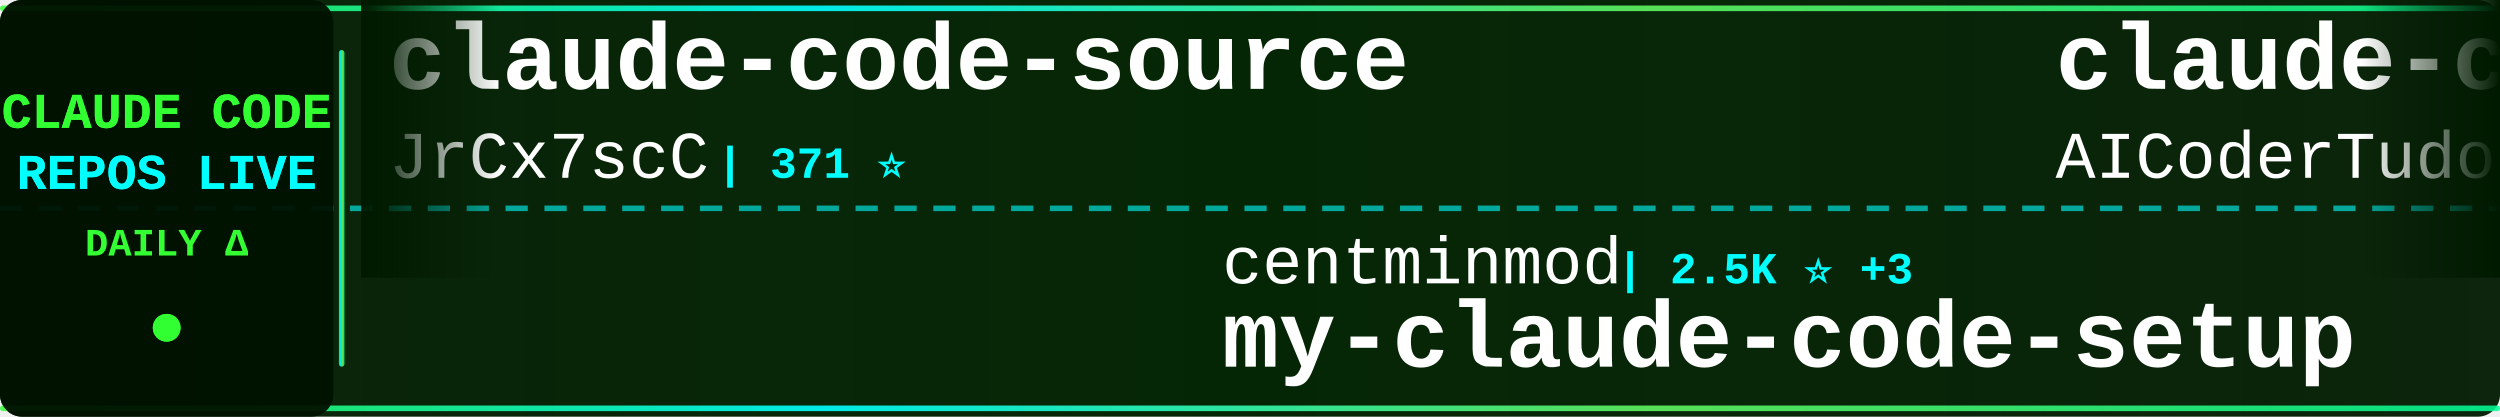
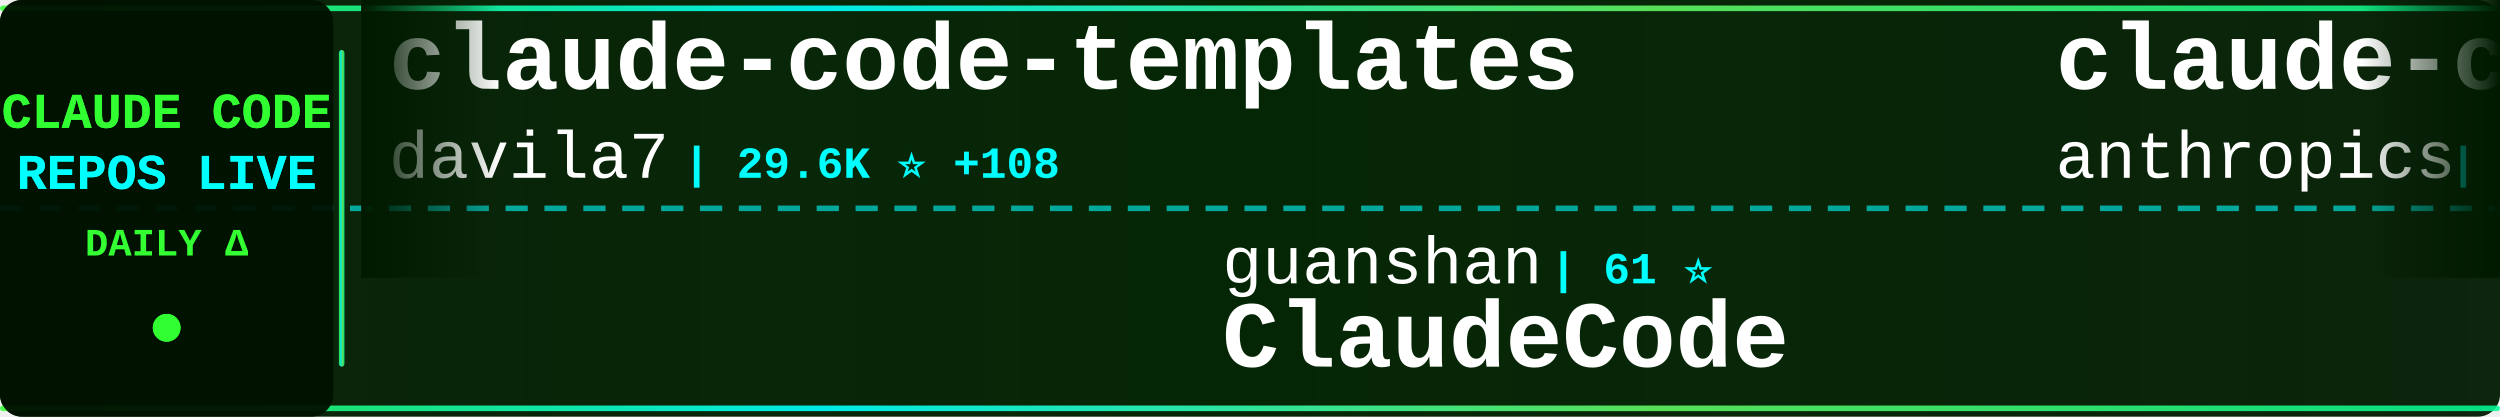
<svg xmlns="http://www.w3.org/2000/svg" width="900" height="150">
  <defs>
    <linearGradient id="tickerBg" x1="0%" y1="0%" x2="100%" y2="0%">
      <stop offset="0%" style="stop-color:#001a00;stop-opacity:0.95" />
      <stop offset="50%" style="stop-color:#002200;stop-opacity:0.98" />
      <stop offset="100%" style="stop-color:#001a00;stop-opacity:0.95" />
    </linearGradient>
    <linearGradient id="borderGrad" x1="0%" y1="0%" x2="100%" y2="0%">
      <stop offset="0%" style="stop-color:#33ff33;stop-opacity:0.85">
        <animate attributeName="stop-opacity" values="0.85;1;0.85" dur="2s" repeatCount="indefinite" />
      </stop>
      <stop offset="33%" style="stop-color:#00ffff;stop-opacity:0.9">
        <animate attributeName="stop-opacity" values="0.9;1;0.9" dur="2.2s" repeatCount="indefinite" />
      </stop>
      <stop offset="66%" style="stop-color:#66ff66;stop-opacity:0.85">
        <animate attributeName="stop-opacity" values="0.85;1;0.85" dur="1.8s" repeatCount="indefinite" />
      </stop>
      <stop offset="100%" style="stop-color:#00ff99;stop-opacity:0.85">
        <animate attributeName="stop-opacity" values="0.85;1;0.85" dur="2s" repeatCount="indefinite" />
      </stop>
    </linearGradient>
    <filter id="textGlow">
      <feGaussianBlur stdDeviation="0.1" result="coloredBlur" />
      <feMerge>
        <feMergeNode in="coloredBlur" />
        <feMergeNode in="SourceGraphic" />
      </feMerge>
    </filter>
    <filter id="metricGlow">
      <feGaussianBlur stdDeviation="0.2" result="coloredBlur" />
      <feMerge>
        <feMergeNode in="coloredBlur" />
        <feMergeNode in="SourceGraphic" />
      </feMerge>
    </filter>
    <linearGradient id="leftFade" x1="0%" y1="0%" x2="100%" y2="0%">
      <stop offset="0%" style="stop-color:#001a00;stop-opacity:1" />
      <stop offset="100%" style="stop-color:#001a00;stop-opacity:0" />
    </linearGradient>
    <linearGradient id="rightFade" x1="0%" y1="0%" x2="100%" y2="0%">
      <stop offset="0%" style="stop-color:#001a00;stop-opacity:0" />
      <stop offset="100%" style="stop-color:#001a00;stop-opacity:1" />
    </linearGradient>
  </defs>
  <rect width="900" height="150" fill="url(#tickerBg)" rx="8" />
  <rect x="0" y="2" width="900" height="2" fill="url(#borderGrad)" rx="1" />
  <rect x="0" y="146" width="900" height="2" fill="url(#borderGrad)" rx="1" />
  <line x1="0" y1="75" x2="900" y2="75" stroke="#00ffff" stroke-width="2" stroke-dasharray="8 6" opacity="0.6" />
  <rect x="0" y="0" width="120" height="150" fill="#001100" opacity="0.95" rx="8" />
  <text x="60" y="46" font-family="'Courier New', monospace" font-size="18" font-weight="bold" fill="#33ff33" text-anchor="middle" filter="url(#textGlow)">
    CLAUDE CODE
  </text>
  <text x="60" y="68" font-family="'Courier New', monospace" font-size="18" font-weight="bold" fill="#00ffff" text-anchor="middle" filter="url(#textGlow)">
    REPOS LIVE
  </text>
  <text x="60" y="92" font-family="'Courier New', monospace" font-size="14" font-weight="bold" fill="#33ff33" text-anchor="middle">
    DAILY Δ
  </text>
  <circle cx="60" cy="118" r="5" fill="#33ff33" filter="url(#metricGlow)">
    <animate attributeName="r" values="4;6;4" dur="1.5s" repeatCount="indefinite" />
    <animate attributeName="opacity" values="0.6;1;0.6" dur="1.5s" repeatCount="indefinite" />
  </circle>
  <rect x="122" y="18" width="2" height="114" fill="url(#borderGrad)" rx="1" />
  <clipPath id="tickerClip">
    <rect x="130" y="0" width="770" height="150" />
  </clipPath>
  <g clip-path="url(#tickerClip)">
    <g id="tickerItems">
      <animateTransform attributeName="transform" attributeType="XML" type="translate" from="0 0" to="-3000 0" dur="54s" repeatCount="indefinite" />
      <g transform="translate(0, 0)">
-         <text x="140" y="32" font-family="'Courier New', monospace" font-size="34" font-weight="bold" fill="#ffffff">claude-code-source</text>
-         <text x="140" y="64" font-family="'Courier New', monospace" font-size="24" font-weight="normal" fill="#ffffff" opacity="1.0">JrCx7scC</text>
-         <text x="258" y="64" font-family="'Courier New', monospace" font-size="16" font-weight="bold" fill="#00ffff"> | 371 ⭐</text>
+         <text x="140" y="32" font-family="'Courier New', monospace" font-size="34" font-weight="bold" fill="#ffffff">claude-code-templates</text>
+         <text x="140" y="64" font-family="'Courier New', monospace" font-size="24" font-weight="normal" fill="#ffffff" opacity="1.0">davila7</text>
+         <text x="246" y="64" font-family="'Courier New', monospace" font-size="16" font-weight="bold" fill="#00ffff"> | 29.6K ⭐ +108</text>
      </g>
      <g transform="translate(300, 0)">
-         <text x="140" y="102" font-family="'Courier New', monospace" font-size="24" font-weight="normal" fill="#ffffff" opacity="1.0">centminmod</text>
-         <text x="282" y="102" font-family="'Courier New', monospace" font-size="16" font-weight="bold" fill="#00ffff"> | 2.5K ⭐ +3</text>
-         <text x="140" y="132" font-family="'Courier New', monospace" font-size="34" font-weight="bold" fill="#ffffff">my-claude-code-setup</text>
+         <text x="140" y="102" font-family="'Courier New', monospace" font-size="24" font-weight="normal" fill="#ffffff" opacity="1.0">guanshan</text>
+         <text x="258" y="102" font-family="'Courier New', monospace" font-size="16" font-weight="bold" fill="#00ffff"> | 61 ⭐</text>
+         <text x="140" y="132" font-family="'Courier New', monospace" font-size="34" font-weight="bold" fill="#ffffff">ClaudeCode</text>
      </g>
      <g transform="translate(600, 0)">
-         <text x="140" y="32" font-family="'Courier New', monospace" font-size="34" font-weight="bold" fill="#ffffff">claude-code-tudou</text>
-         <text x="140" y="64" font-family="'Courier New', monospace" font-size="24" font-weight="normal" fill="#ffffff" opacity="1.0">AICoderTudou</text>
-         <text x="306" y="64" font-family="'Courier New', monospace" font-size="16" font-weight="bold" fill="#00ffff"> | 498 ⭐</text>
+         <text x="140" y="32" font-family="'Courier New', monospace" font-size="34" font-weight="bold" fill="#ffffff">claude-code-action</text>
+         <text x="140" y="64" font-family="'Courier New', monospace" font-size="24" font-weight="normal" fill="#ffffff" opacity="1.0">anthropics</text>
+         <text x="282" y="64" font-family="'Courier New', monospace" font-size="16" font-weight="bold" fill="#00ffff"> | 8.4K ⭐ +9</text>
      </g>
      <g transform="translate(900, 0)">
-         <text x="140" y="102" font-family="'Courier New', monospace" font-size="24" font-weight="normal" fill="#ffffff" opacity="1.0">pedrohcgs</text>
-         <text x="270" y="102" font-family="'Courier New', monospace" font-size="16" font-weight="bold" fill="#00ffff"> | 1.4K ⭐ +1</text>
-         <text x="140" y="132" font-family="'Courier New', monospace" font-size="34" font-weight="bold" fill="#ffffff">claude-code-my-workflow</text>
+         <text x="140" y="102" font-family="'Courier New', monospace" font-size="24" font-weight="normal" fill="#ffffff" opacity="1.0">huangjia2019</text>
+         <text x="306" y="102" font-family="'Courier New', monospace" font-size="16" font-weight="bold" fill="#00ffff"> | 988 ⭐ +4</text>
+         <text x="140" y="132" font-family="'Courier New', monospace" font-size="34" font-weight="bold" fill="#ffffff">claude-code-engineering</text>
      </g>
      <g transform="translate(1200, 0)">
-         <text x="140" y="32" font-family="'Courier New', monospace" font-size="34" font-weight="bold" fill="#ffffff">claude-code-book</text>
-         <text x="140" y="64" font-family="'Courier New', monospace" font-size="24" font-weight="normal" fill="#ffffff" opacity="1.0">lintsinghua</text>
-         <text x="294" y="64" font-family="'Courier New', monospace" font-size="16" font-weight="bold" fill="#00ffff"> | 4.0K ⭐ +8</text>
+         <text x="140" y="32" font-family="'Courier New', monospace" font-size="34" font-weight="bold" fill="#ffffff">andrej-karpathy-skills</text>
+         <text x="140" y="64" font-family="'Courier New', monospace" font-size="24" font-weight="normal" fill="#ffffff" opacity="1.0">multica-ai</text>
+         <text x="282" y="64" font-family="'Courier New', monospace" font-size="16" font-weight="bold" fill="#00ffff"> | 193.4K ⭐ +444</text>
      </g>
      <g transform="translate(1500, 0)">
-         <text x="140" y="102" font-family="'Courier New', monospace" font-size="24" font-weight="normal" fill="#ffffff" opacity="1.0">1rgs</text>
-         <text x="210" y="102" font-family="'Courier New', monospace" font-size="16" font-weight="bold" fill="#00ffff"> | 3.7K ⭐ +2</text>
-         <text x="140" y="132" font-family="'Courier New', monospace" font-size="34" font-weight="bold" fill="#ffffff">claude-code-proxy</text>
+         <text x="140" y="102" font-family="'Courier New', monospace" font-size="24" font-weight="normal" fill="#ffffff" opacity="1.0">anthropics</text>
+         <text x="282" y="102" font-family="'Courier New', monospace" font-size="16" font-weight="bold" fill="#00ffff"> | 161.9K ⭐ +371</text>
+         <text x="140" y="132" font-family="'Courier New', monospace" font-size="34" font-weight="bold" fill="#ffffff">skills</text>
      </g>
      <g transform="translate(1800, 0)">
-         <text x="140" y="32" font-family="'Courier New', monospace" font-size="34" font-weight="bold" fill="#ffffff">claude-code-local</text>
-         <text x="140" y="64" font-family="'Courier New', monospace" font-size="24" font-weight="normal" fill="#ffffff" opacity="1.0">nicedreamzapp</text>
-         <text x="318" y="64" font-family="'Courier New', monospace" font-size="16" font-weight="bold" fill="#00ffff"> | 2.9K ⭐ +6</text>
+         <text x="140" y="32" font-family="'Courier New', monospace" font-size="34" font-weight="bold" fill="#ffffff">Claude-code</text>
+         <text x="140" y="64" font-family="'Courier New', monospace" font-size="24" font-weight="normal" fill="#ffffff" opacity="1.0">fazxes</text>
+         <text x="234" y="64" font-family="'Courier New', monospace" font-size="16" font-weight="bold" fill="#00ffff"> | 225 ⭐</text>
      </g>
      <g transform="translate(2100, 0)">
        <text x="140" y="102" font-family="'Courier New', monospace" font-size="24" font-weight="normal" fill="#ffffff" opacity="1.0">alejandrobalderas</text>
-         <text x="366" y="102" font-family="'Courier New', monospace" font-size="16" font-weight="bold" fill="#00ffff"> | 2.7K ⭐ +4</text>
+         <text x="366" y="102" font-family="'Courier New', monospace" font-size="16" font-weight="bold" fill="#00ffff"> | 2.7K ⭐ +3</text>
        <text x="140" y="132" font-family="'Courier New', monospace" font-size="34" font-weight="bold" fill="#ffffff">claude-code-from-source</text>
      </g>
      <g transform="translate(2400, 0)">
-         <text x="140" y="32" font-family="'Courier New', monospace" font-size="34" font-weight="bold" fill="#ffffff">claude-code-guide</text>
-         <text x="140" y="64" font-family="'Courier New', monospace" font-size="24" font-weight="normal" fill="#ffffff" opacity="1.0">Cranot</text>
-         <text x="234" y="64" font-family="'Courier New', monospace" font-size="16" font-weight="bold" fill="#00ffff"> | 2.8K ⭐ +2</text>
+         <text x="140" y="32" font-family="'Courier New', monospace" font-size="34" font-weight="bold" fill="#ffffff">sc-claude-code-files</text>
+         <text x="140" y="64" font-family="'Courier New', monospace" font-size="24" font-weight="normal" fill="#ffffff" opacity="1.0">https-deeplearning-ai</text>
+         <text x="414" y="64" font-family="'Courier New', monospace" font-size="16" font-weight="bold" fill="#00ffff"> | 533 ⭐</text>
      </g>
      <g transform="translate(2700, 0)">
-         <text x="140" y="102" font-family="'Courier New', monospace" font-size="24" font-weight="normal" fill="#ffffff" opacity="1.0">rohitg00</text>
-         <text x="258" y="102" font-family="'Courier New', monospace" font-size="16" font-weight="bold" fill="#00ffff"> | 2.3K ⭐ +6</text>
-         <text x="140" y="132" font-family="'Courier New', monospace" font-size="34" font-weight="bold" fill="#ffffff">awesome-claude-code-tool...</text>
+         <text x="140" y="102" font-family="'Courier New', monospace" font-size="24" font-weight="normal" fill="#ffffff" opacity="1.0">Yuyz0112</text>
+         <text x="258" y="102" font-family="'Courier New', monospace" font-size="16" font-weight="bold" fill="#00ffff"> | 2.4K ⭐ +2</text>
+         <text x="140" y="132" font-family="'Courier New', monospace" font-size="34" font-weight="bold" fill="#ffffff">claude-code-reverse</text>
      </g>
      <g transform="translate(3000, 0)">
-         <text x="140" y="32" font-family="'Courier New', monospace" font-size="34" font-weight="bold" fill="#ffffff">claude-code-source</text>
-         <text x="140" y="64" font-family="'Courier New', monospace" font-size="24" font-weight="normal" fill="#ffffff" opacity="1.0">JrCx7scC</text>
-         <text x="258" y="64" font-family="'Courier New', monospace" font-size="16" font-weight="bold" fill="#00ffff"> | 371 ⭐</text>
+         <text x="140" y="32" font-family="'Courier New', monospace" font-size="34" font-weight="bold" fill="#ffffff">claude-code-templates</text>
+         <text x="140" y="64" font-family="'Courier New', monospace" font-size="24" font-weight="normal" fill="#ffffff" opacity="1.0">davila7</text>
+         <text x="246" y="64" font-family="'Courier New', monospace" font-size="16" font-weight="bold" fill="#00ffff"> | 29.6K ⭐ +108</text>
      </g>
      <g transform="translate(3300, 0)">
-         <text x="140" y="102" font-family="'Courier New', monospace" font-size="24" font-weight="normal" fill="#ffffff" opacity="1.0">centminmod</text>
-         <text x="282" y="102" font-family="'Courier New', monospace" font-size="16" font-weight="bold" fill="#00ffff"> | 2.5K ⭐ +3</text>
-         <text x="140" y="132" font-family="'Courier New', monospace" font-size="34" font-weight="bold" fill="#ffffff">my-claude-code-setup</text>
+         <text x="140" y="102" font-family="'Courier New', monospace" font-size="24" font-weight="normal" fill="#ffffff" opacity="1.0">guanshan</text>
+         <text x="258" y="102" font-family="'Courier New', monospace" font-size="16" font-weight="bold" fill="#00ffff"> | 61 ⭐</text>
+         <text x="140" y="132" font-family="'Courier New', monospace" font-size="34" font-weight="bold" fill="#ffffff">ClaudeCode</text>
      </g>
      <g transform="translate(3600, 0)">
-         <text x="140" y="32" font-family="'Courier New', monospace" font-size="34" font-weight="bold" fill="#ffffff">claude-code-tudou</text>
-         <text x="140" y="64" font-family="'Courier New', monospace" font-size="24" font-weight="normal" fill="#ffffff" opacity="1.0">AICoderTudou</text>
-         <text x="306" y="64" font-family="'Courier New', monospace" font-size="16" font-weight="bold" fill="#00ffff"> | 498 ⭐</text>
+         <text x="140" y="32" font-family="'Courier New', monospace" font-size="34" font-weight="bold" fill="#ffffff">claude-code-action</text>
+         <text x="140" y="64" font-family="'Courier New', monospace" font-size="24" font-weight="normal" fill="#ffffff" opacity="1.0">anthropics</text>
+         <text x="282" y="64" font-family="'Courier New', monospace" font-size="16" font-weight="bold" fill="#00ffff"> | 8.4K ⭐ +9</text>
      </g>
      <g transform="translate(3900, 0)">
-         <text x="140" y="102" font-family="'Courier New', monospace" font-size="24" font-weight="normal" fill="#ffffff" opacity="1.0">pedrohcgs</text>
-         <text x="270" y="102" font-family="'Courier New', monospace" font-size="16" font-weight="bold" fill="#00ffff"> | 1.4K ⭐ +1</text>
-         <text x="140" y="132" font-family="'Courier New', monospace" font-size="34" font-weight="bold" fill="#ffffff">claude-code-my-workflow</text>
+         <text x="140" y="102" font-family="'Courier New', monospace" font-size="24" font-weight="normal" fill="#ffffff" opacity="1.0">huangjia2019</text>
+         <text x="306" y="102" font-family="'Courier New', monospace" font-size="16" font-weight="bold" fill="#00ffff"> | 988 ⭐ +4</text>
+         <text x="140" y="132" font-family="'Courier New', monospace" font-size="34" font-weight="bold" fill="#ffffff">claude-code-engineering</text>
      </g>
    </g>
  </g>
  <rect x="130" y="0" width="50" height="100" fill="url(#leftFade)" />
  <rect x="850" y="0" width="50" height="100" fill="url(#rightFade)" />
</svg>
